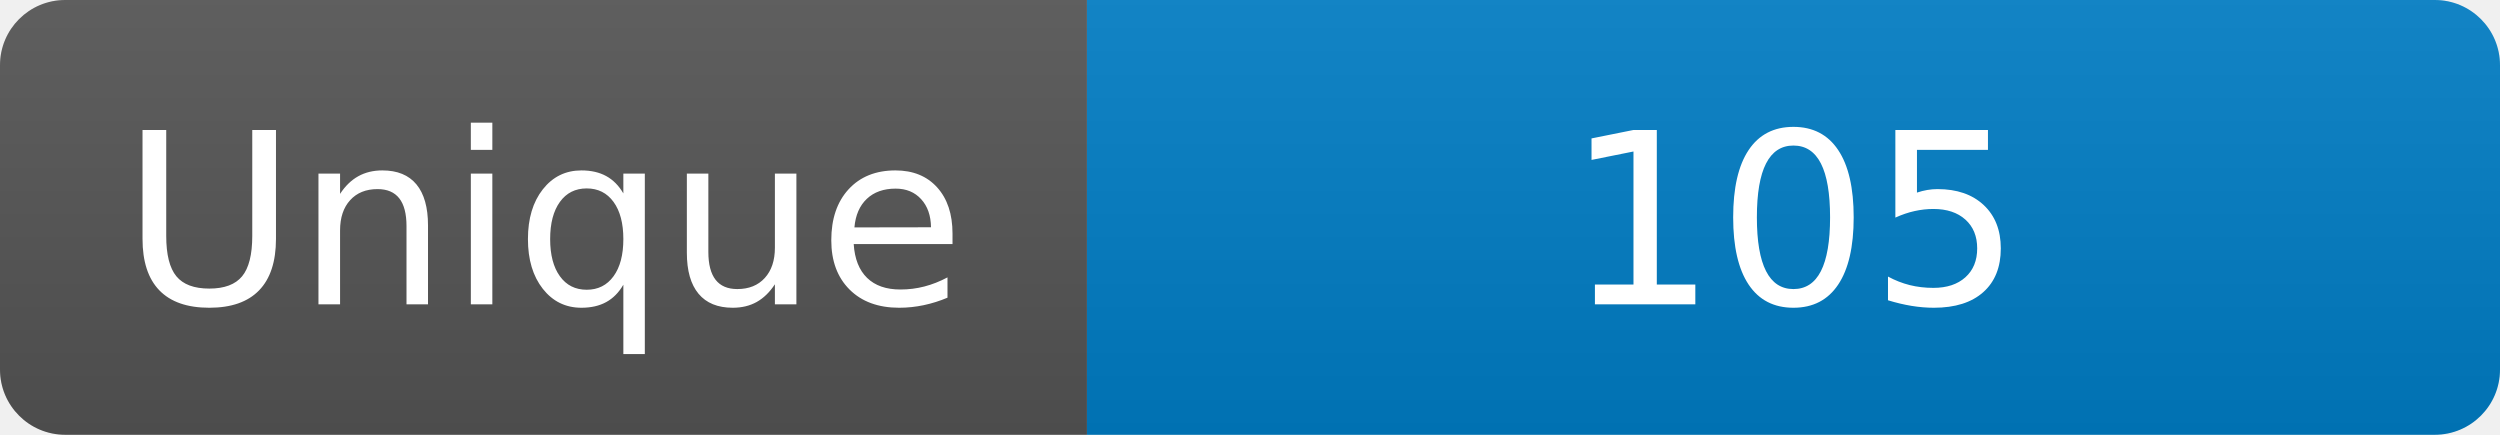
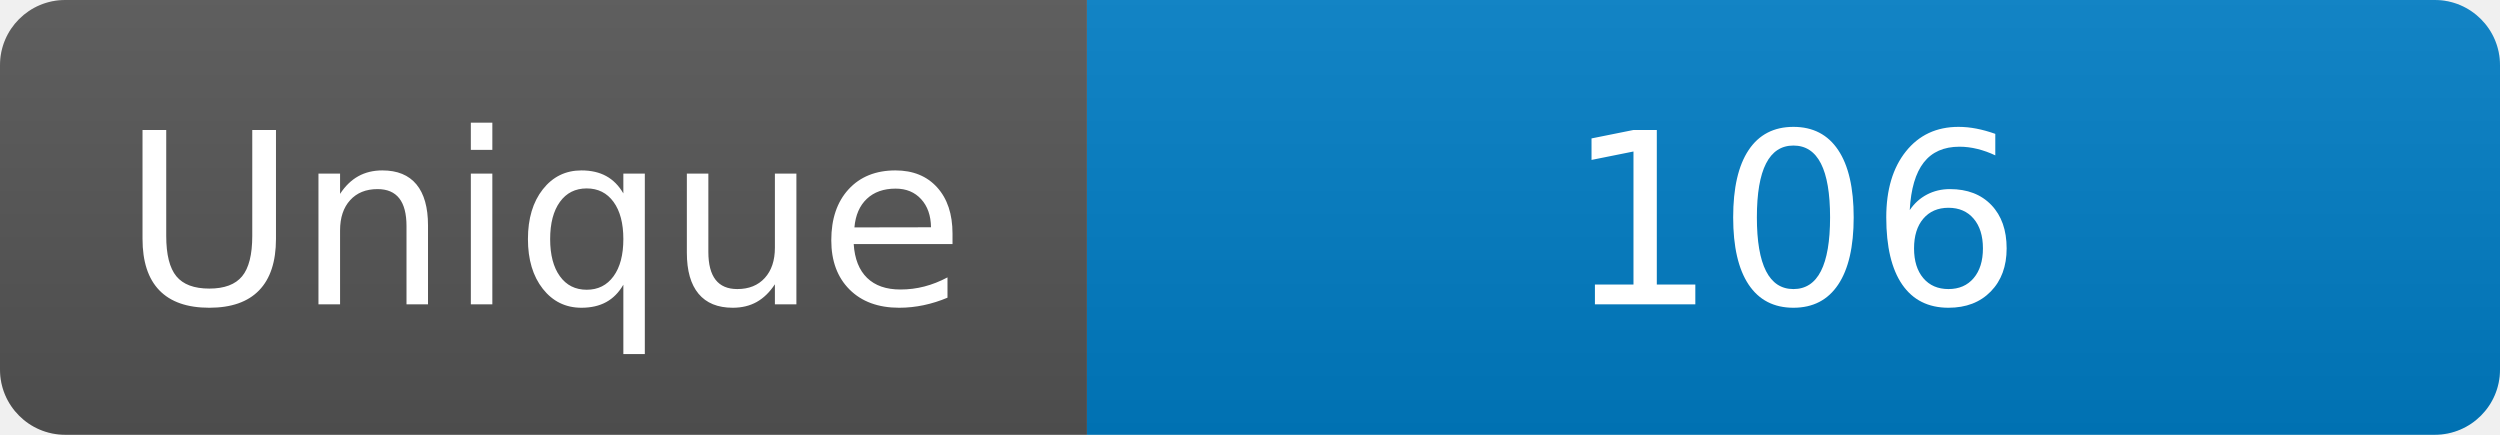
<svg xmlns="http://www.w3.org/2000/svg" width="115" height="20" role="img" aria-label="Maintained?: yes">
  <linearGradient id="s" x2="0" y2="100%">
    <stop offset="0" stop-color="#bbb" stop-opacity=".1" />
    <stop offset="1" stop-opacity=".1" />
  </linearGradient>
  <clipPath id="r">
    <rect width="115" height="20" rx="3" fill="#fff" />
  </clipPath>
  <g clip-path="url(#r)">
    <rect width="50" height="20" fill="#555" />
    <rect x="50" width="160" height="20" fill="#007ec6" />
    <rect width="115" height="20" fill="url(#s)" />
  </g>
  <g fill="#fff" text-anchor="middle" font-family="Verdana,Geneva,DejaVu Sans,sans-serif" font-size="110">
    <text x="250" y="140" transform="scale(.1)" fill="#fff">Unique</text>
-     <text x="825" y="140" transform="scale(.1)" fill="#fff">105</text>
+     <text x="825" y="140" transform="scale(.1)" fill="#fff">106</text>
  </g>
</svg>
